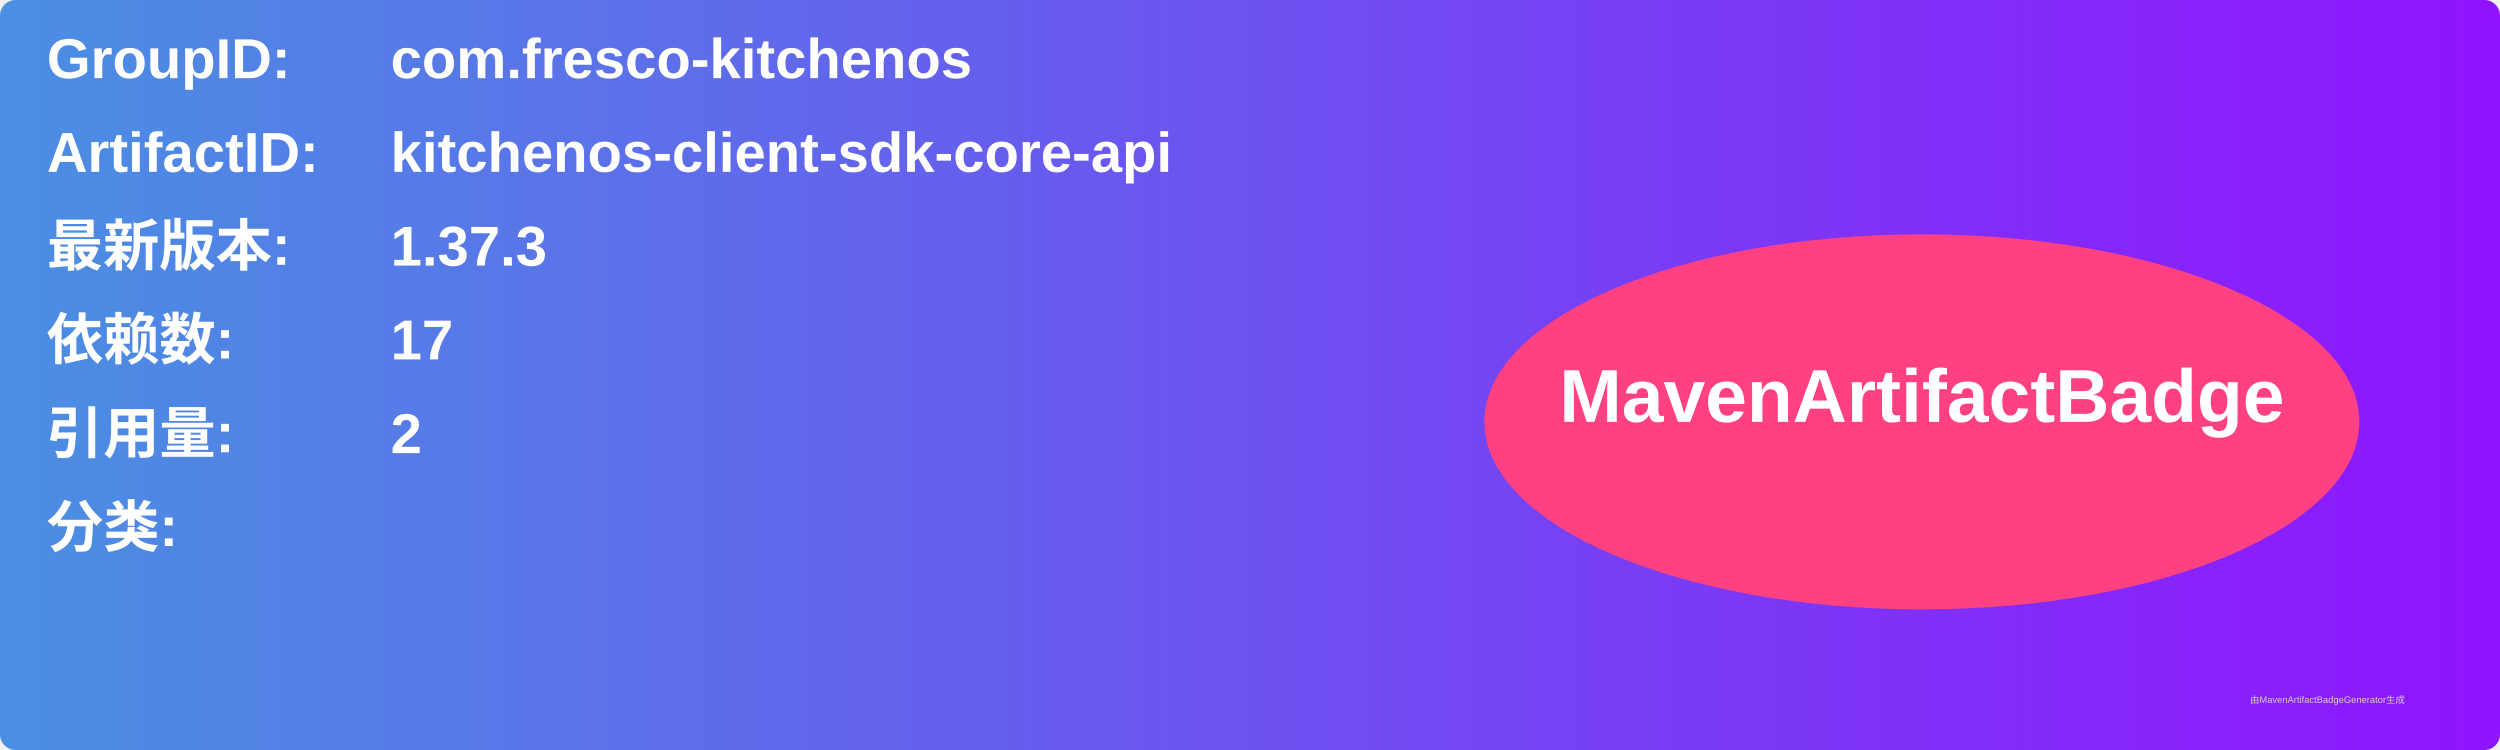
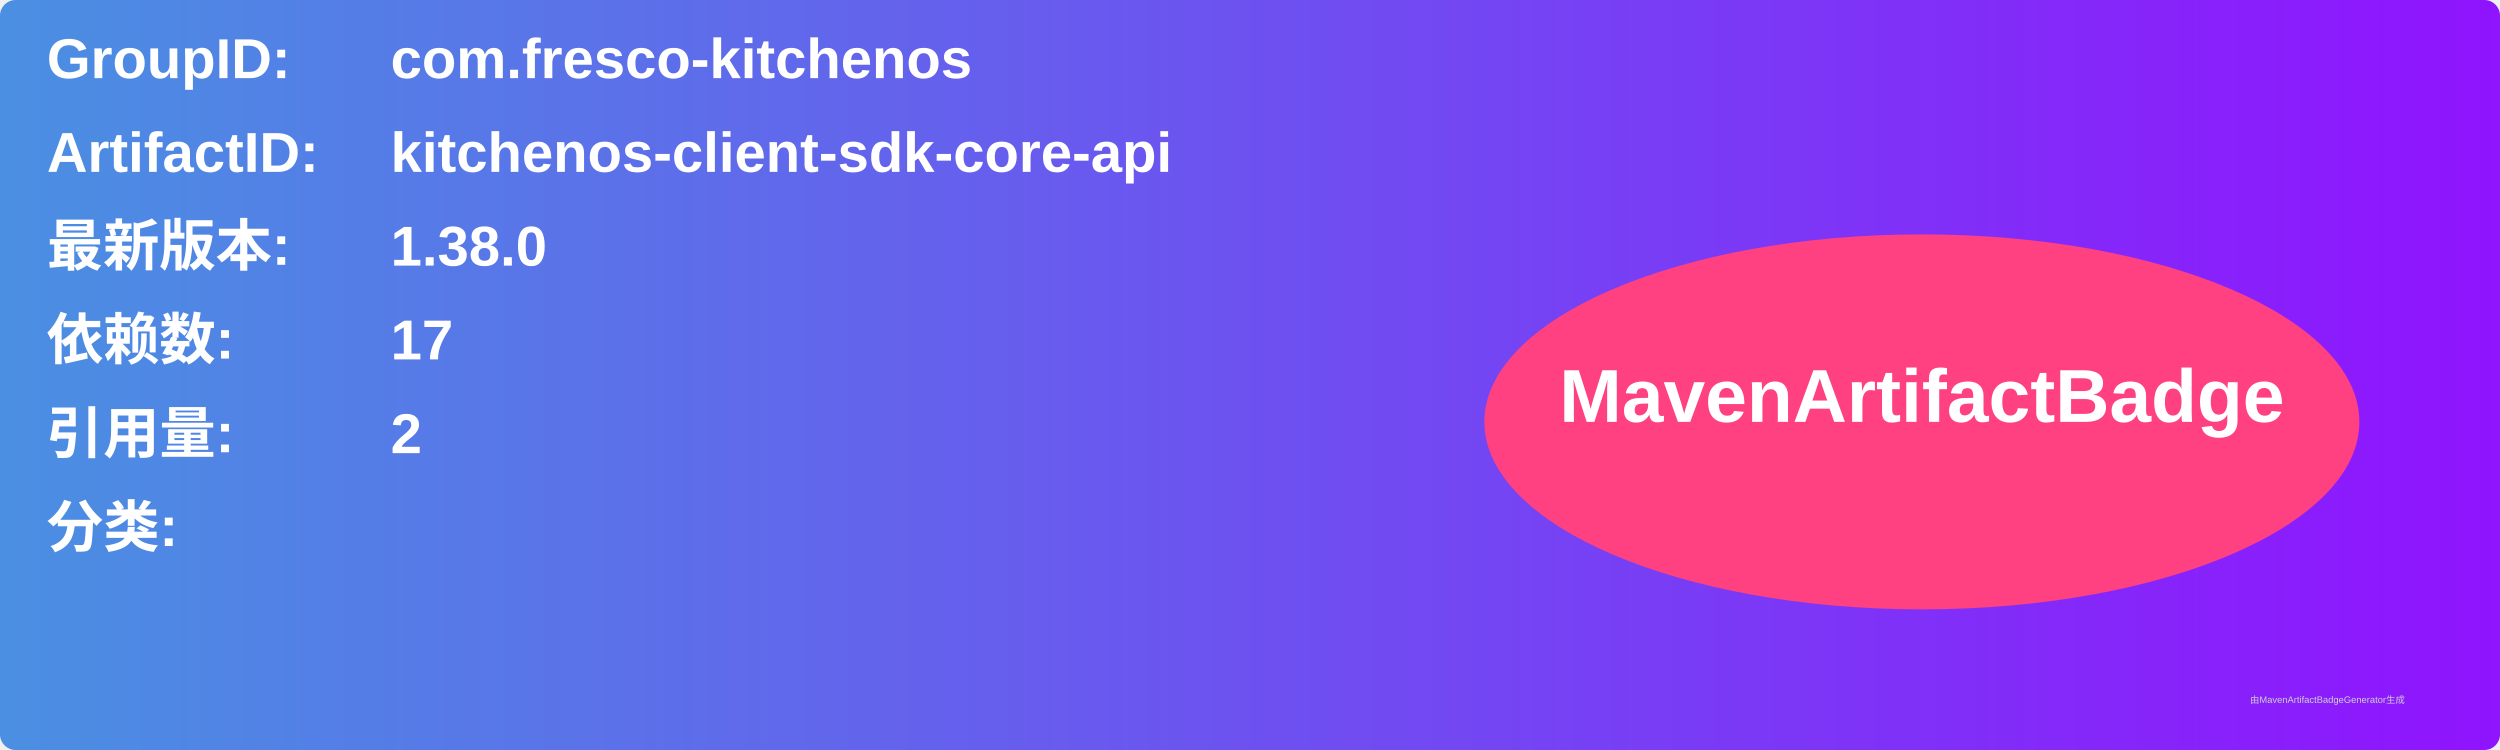
<svg xmlns="http://www.w3.org/2000/svg" width="800" height="240" viewBox="0 0 800 240">
  <linearGradient id="grad" x1="0%" y1="0%" x2="100%" y2="0%">
    <stop offset="0%" stop-color="#4a90e2" />
    <stop offset="100%" stop-color="#9013fe" />
  </linearGradient>
  <rect width="100%" height="100%" rx="5" ry="5" fill="url(#grad)" />
  <g transform="translate(15, 15)">
    <text x="0" y="10" font-family="Arial" font-size="18" fill="white" font-weight="bold" width="260">GroupID:</text>
    <text x="110" y="10" font-family="Arial" font-size="18" fill="white" font-weight="bold" width="460">com.fresco-kitchenos</text>
    <text x="0" y="40" font-family="Arial" font-size="18" fill="white" font-weight="bold" width="260">ArtifactID:</text>
    <text x="110" y="40" font-family="Arial" font-size="18" fill="white" font-weight="bold" width="460">kitchenos-client-sdk-core-api</text>
    <text x="0" y="70" font-family="Arial" font-size="18" fill="white" font-weight="bold">最新版本:</text>
    <text x="110" y="70" font-family="Arial" font-size="18" fill="white" font-weight="bold">
-       <tspan font-weight="bold">1.37.3</tspan>
+       <tspan font-weight="bold">1.38.0</tspan>
    </text>
    <text x="0" y="100" font-family="Arial" font-size="18" fill="white" font-weight="bold">依赖数: </text>
    <text x="110" y="100" font-family="Arial" font-size="18" fill="white">
      <tspan font-weight="bold">17</tspan>
    </text>
    <text x="0" y="130" font-family="Arial" font-size="18" fill="white" font-weight="bold">引用量: </text>
    <text x="110" y="130" font-family="Arial" font-size="18" fill="white">
      <tspan font-weight="bold">2</tspan>
    </text>
    <text x="0" y="160" font-family="Arial" font-size="18" fill="white" font-weight="bold">分类:</text>
    <text x="10" y="190" font-family="Arial" font-size="10" fill="white">
      <tspan font-weight="bold" />
    </text>
    <ellipse cx="600" cy="120" rx="140" ry="60" fill="#ff4081" />
    <text x="600" y="120" text-anchor="middle" font-family="Arial" font-size="24" fill="white" font-weight="bold">MavenArtifactBadge</text>
  </g>
  <text x="720" y="225" font-family="Arial" font-size="3" fill="#d0d0d0">由MavenArtifactBadgeGenerator生成</text>
</svg>
